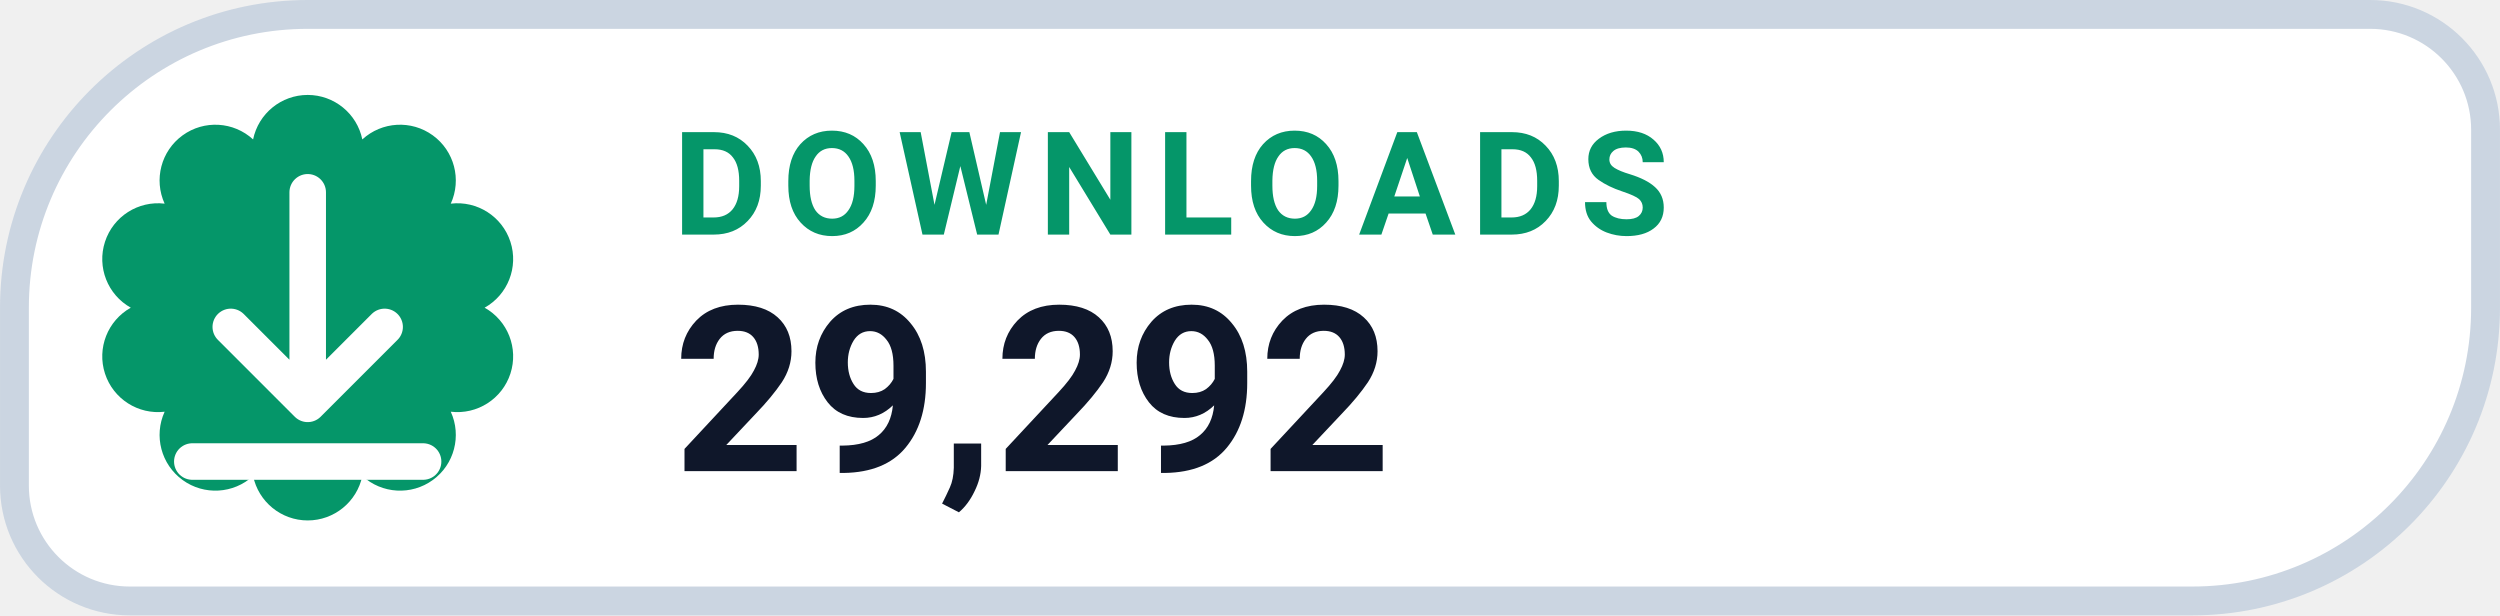
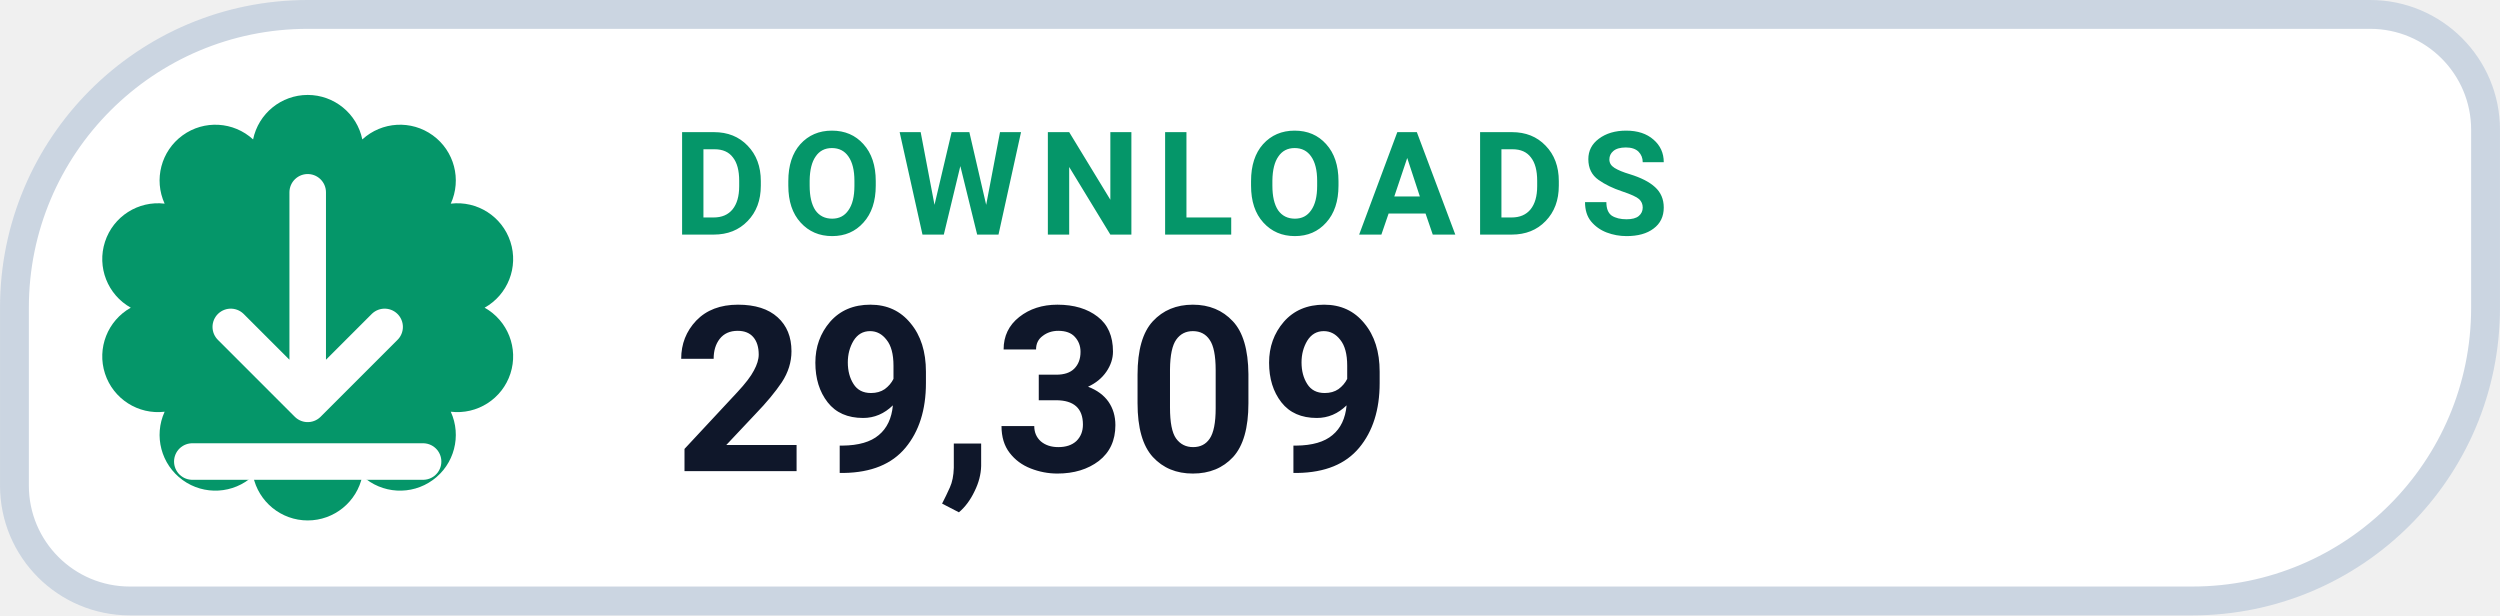
- <svg xmlns="http://www.w3.org/2000/svg" width="126" height="31.015" viewBox="0 0 130 32" role="img" aria-label="DOWNLOADS 29,292">
+ <svg xmlns="http://www.w3.org/2000/svg" width="126" height="31.015" viewBox="0 0 130 32" role="img" aria-label="DOWNLOADS 29,309">
  <path d="M 16.00 0.75 H 123.25 A 6.00 6.00 0 0 1 129.25 6.75 V 16.00 A 15.25 15.25 0 0 1 114.00 31.25 H 6.75 A 6.00 6.00 0 0 1 0.75 25.25 V 16.00 A 15.25 15.25 0 0 1 16.00 0.75 Z" fill="#FFFFFF" stroke="#CBD5E1" stroke-width="1.5" />
  <path d="M 13.16 7.25 A 2.90 2.90 0 0 1 18.84 7.25 A 2.90 2.90 0 0 1 23.44 10.59 A 2.90 2.90 0 0 1 25.20 16.00 A 2.90 2.90 0 0 1 23.44 21.41 A 2.90 2.90 0 0 1 18.84 24.75 A 2.90 2.90 0 0 1 13.16 24.75 A 2.90 2.90 0 0 1 8.56 21.41 A 2.90 2.90 0 0 1 6.80 16.00 A 2.90 2.90 0 0 1 8.56 10.59 A 2.90 2.90 0 0 1 13.16 7.25 Z" fill="#059669" />
  <g transform="translate(16 16)" style="color:#FFFFFF;">
    <path d="M0 -6 v11 m0 0 l4 -4 m-4 4 l-4 -4 M-6 8 h12" fill="none" stroke="currentColor" stroke-width="1.9" stroke-linecap="round" stroke-linejoin="round" />
  </g>
  <text x="35" y="12.2" fill="#059669" font-family="-apple-system,BlinkMacSystemFont,'Segoe UI',Roboto,Helvetica,Arial,sans-serif" font-size="7.5" font-weight="700" letter-spacing=".8">DOWNLOADS</text>
-   <text x="35" y="24.5" fill="#0F172A" font-family="-apple-system,BlinkMacSystemFont,'Segoe UI',Roboto,Helvetica,Arial,sans-serif" font-size="12" font-weight="750">29,292</text>
+   <text x="35" y="24.5" fill="#0F172A" font-family="-apple-system,BlinkMacSystemFont,'Segoe UI',Roboto,Helvetica,Arial,sans-serif" font-size="12" font-weight="750">29,309</text>
</svg>
